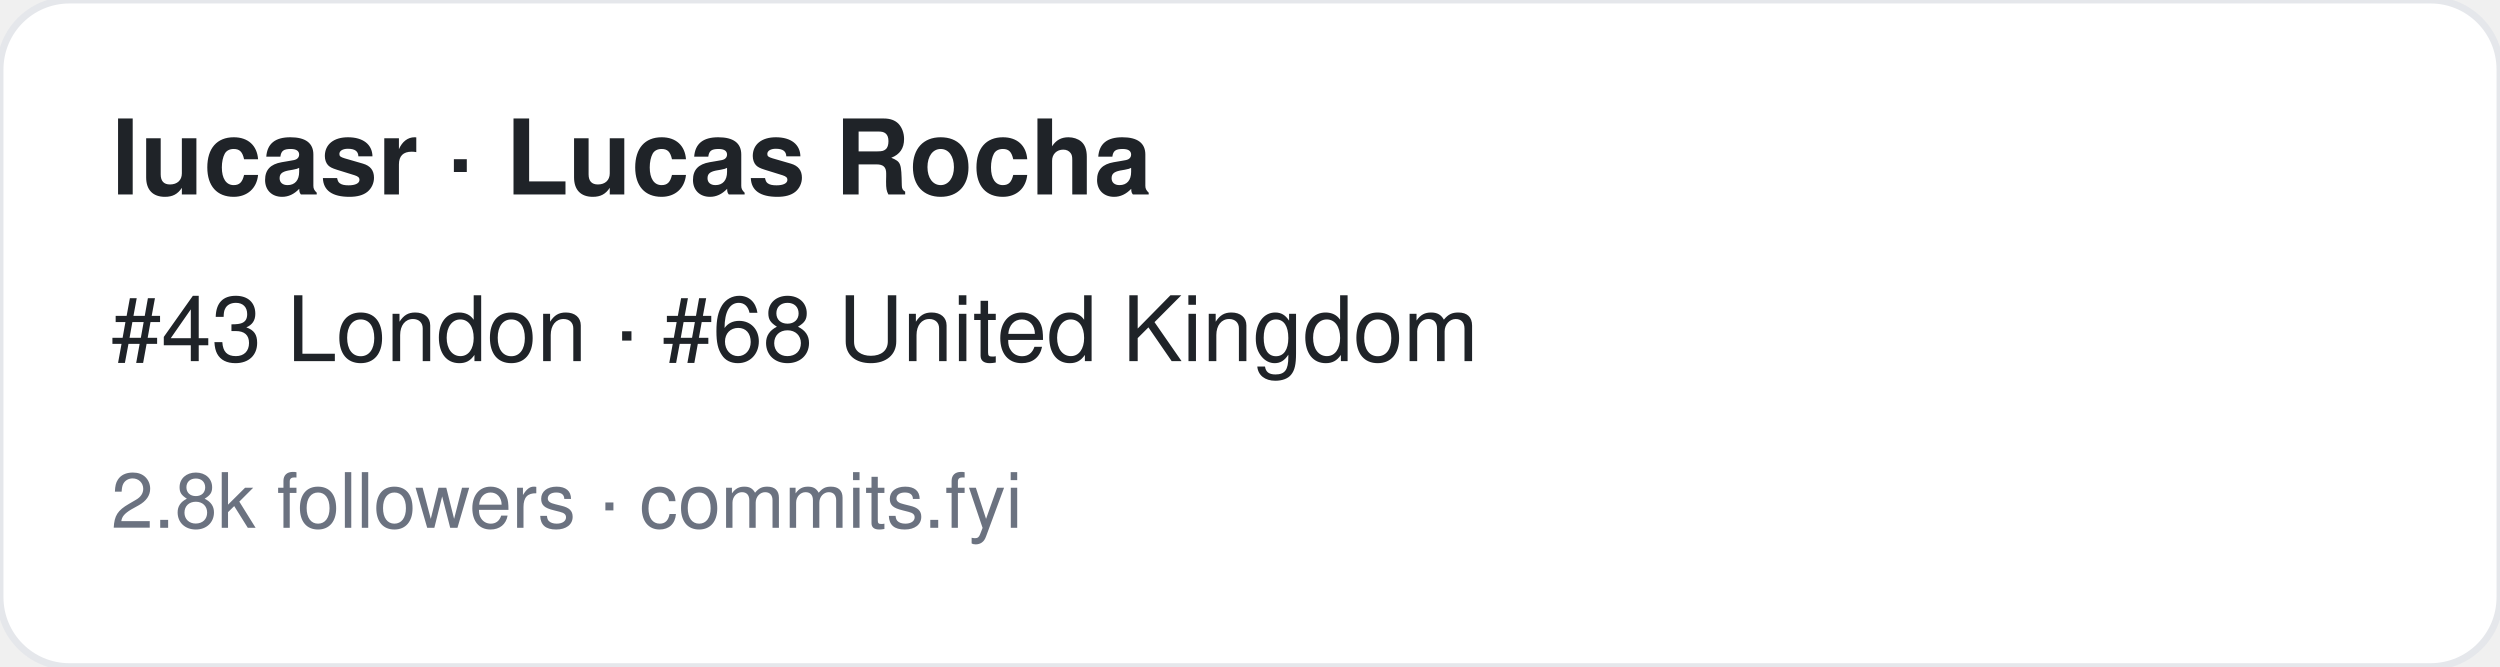
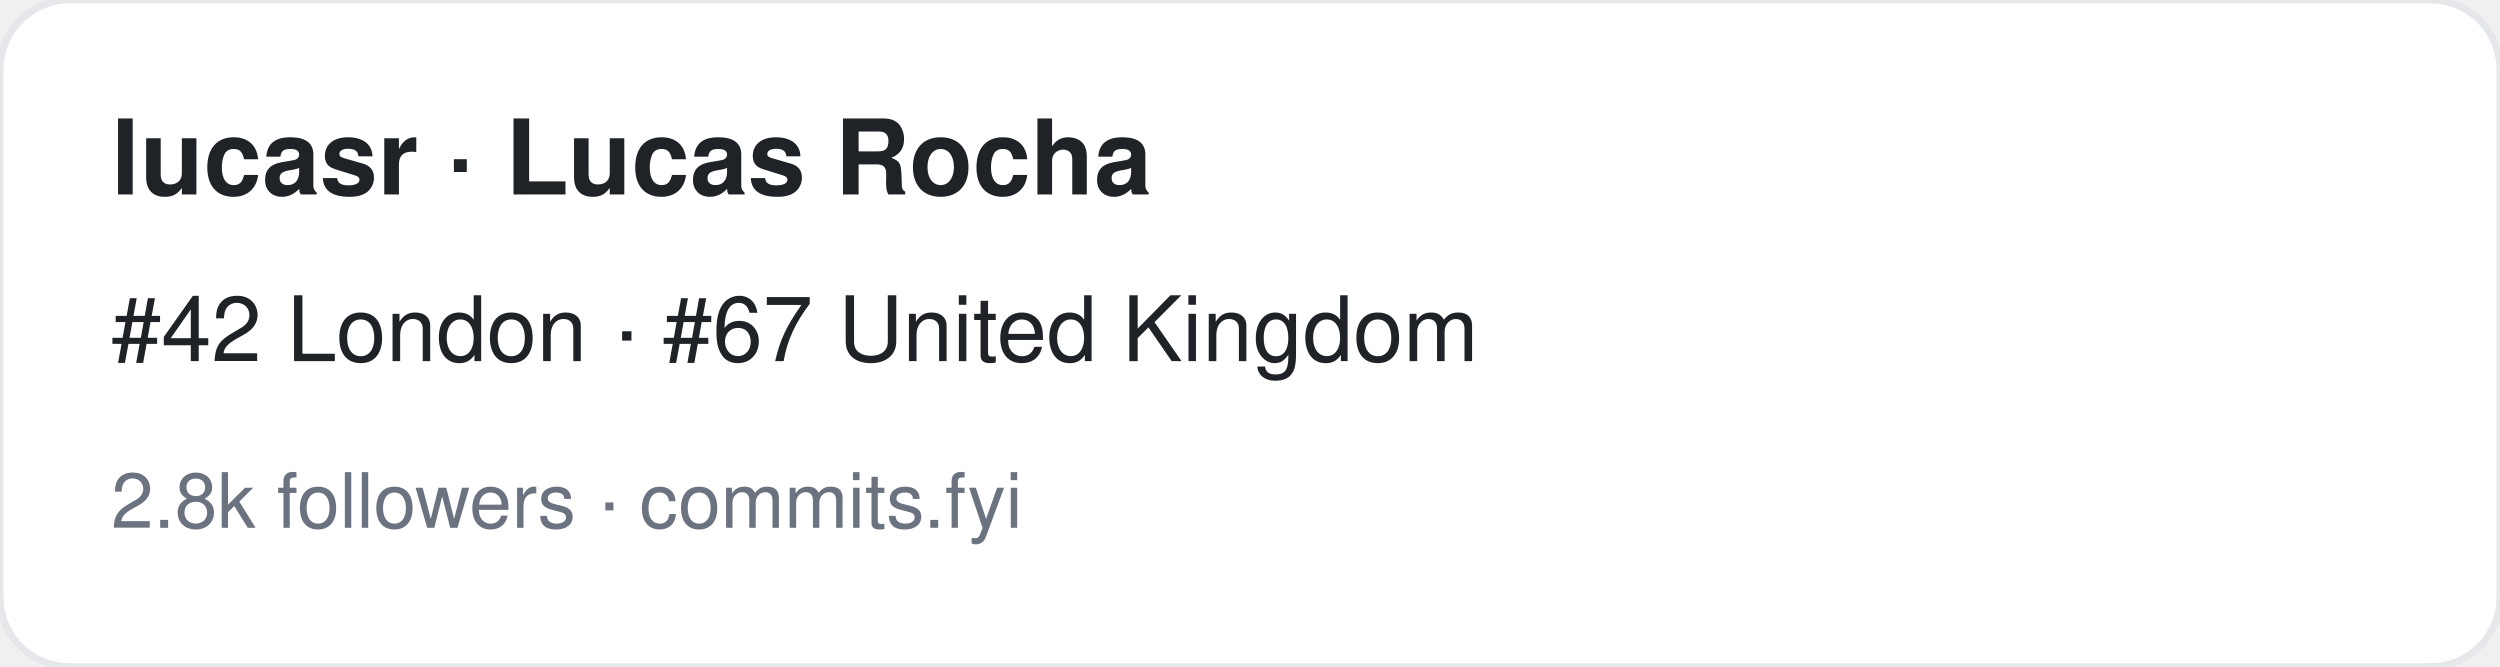
<svg xmlns="http://www.w3.org/2000/svg" width="360" height="96" viewBox="0 0 360 96" font-family="-apple-system,BlinkMacSystemFont,Segoe UI,Helvetica,Arial,sans-serif">
  <rect width="360" height="96" rx="10" fill="#ffffff" stroke="#e5e7eb" />
  <text x="16" y="28" font-size="15" font-weight="700" fill="#1f2328">lucasr · Lucas Rocha</text>
-   <text x="16" y="52" font-size="13" fill="#1f2328">#43 London · #68 United Kingdom</text>
+   <text x="16" y="52" font-size="13" fill="#1f2328">#42 London · #67 United Kingdom</text>
  <text x="16" y="76" font-size="11" fill="#6b7280">2.8k followers · commits.fyi</text>
</svg>
